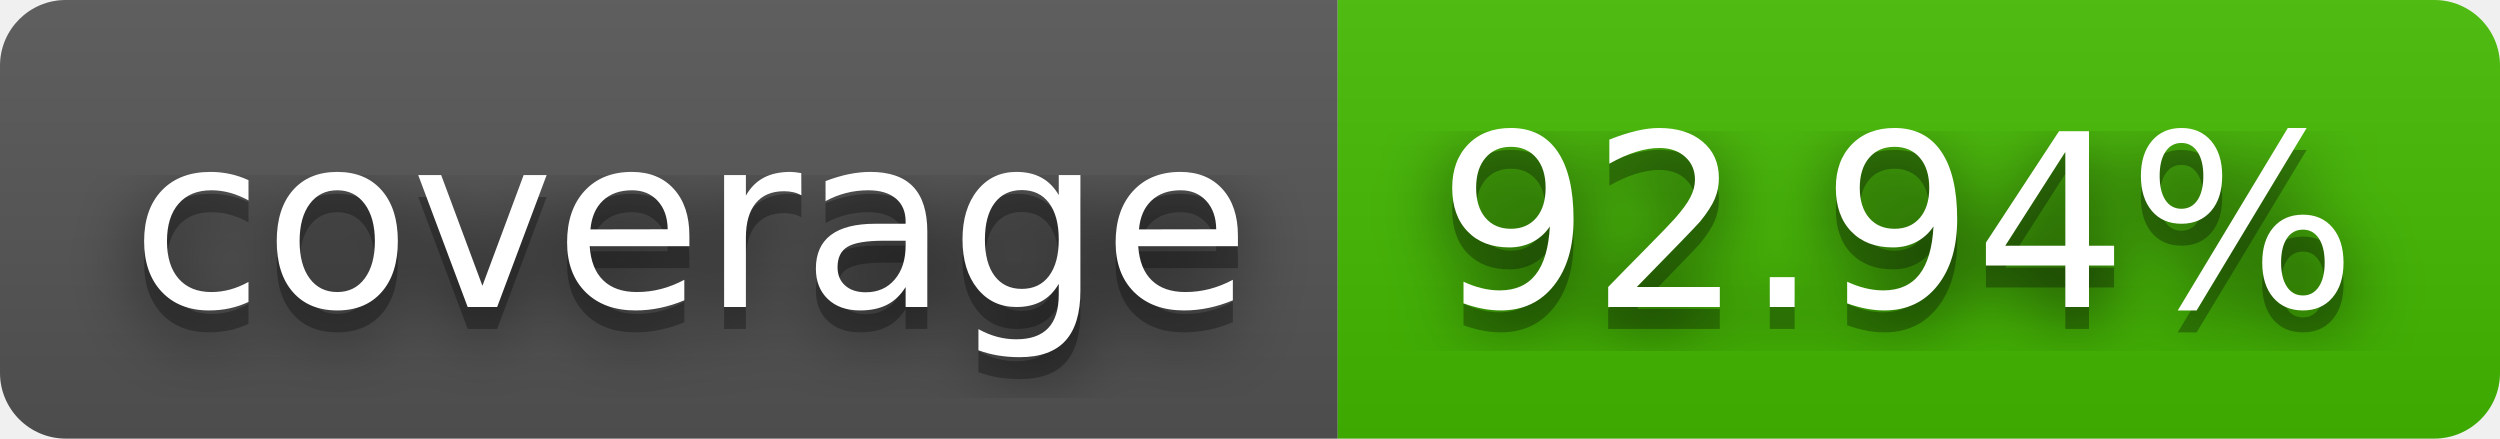
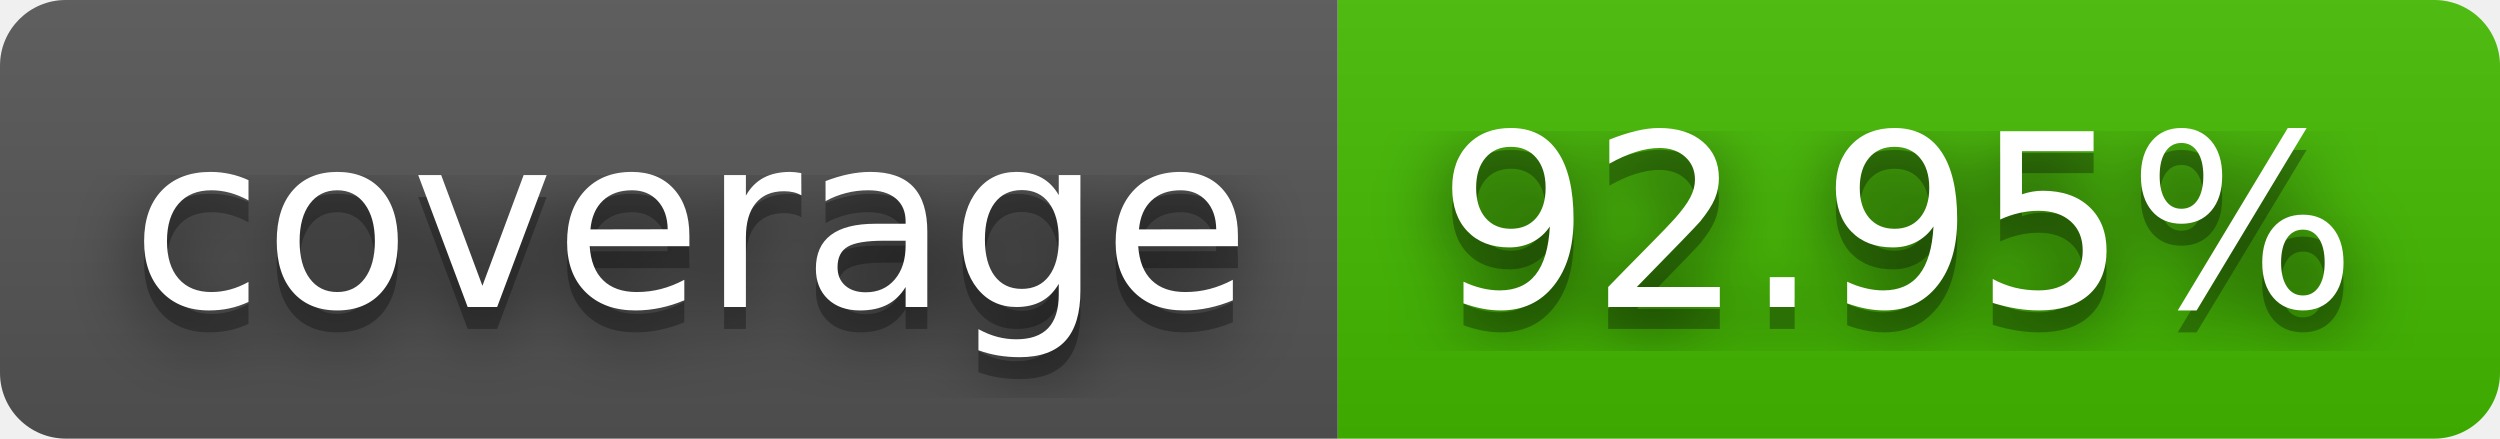
- <svg xmlns="http://www.w3.org/2000/svg" width="114" height="20" role="img" aria-label="coverage: 92.94%">
+ <svg xmlns="http://www.w3.org/2000/svg" width="114" height="20" role="img" aria-label="coverage: 92.95%">
  <filter id="blur">
    <feGaussianBlur stdDeviation="16" />
  </filter>
  <linearGradient id="s" x2="0" y2="100%">
    <stop offset="0" stop-color="#bbb" stop-opacity=".1" />
    <stop offset="1" stop-opacity=".1" />
  </linearGradient>
  <clipPath id="r">
    <rect width="114" height="20" rx="3" />
  </clipPath>
  <g clip-path="url(#r)">
    <rect width="61" height="20" fill="#555" />
    <rect x="61" width="53" height="20" fill="#4b0" />
    <rect width="114" height="20" fill="url(#s)" />
  </g>
  <g fill="#fff" text-anchor="middle" font-family="Verdana,Geneva,DejaVu Sans,sans-serif" text-rendering="geometricPrecision" font-size="110">
    <g transform="scale(.1)">
      <g aria-hidden="true" fill="#010101">
        <text x="315" y="150" fill-opacity=".8" filter="url(#blur)" textLength="510">coverage</text>
        <text x="315" y="150" fill-opacity=".3" textLength="510">coverage</text>
      </g>
      <text x="315" y="140" textLength="510">coverage</text>
    </g>
    <g transform="scale(.1)">
      <g aria-hidden="true" fill="#010101">
-         <text x="865" y="150" fill-opacity=".8" filter="url(#blur)" textLength="430">92.94%</text>
-         <text x="865" y="150" fill-opacity=".3" textLength="430">92.94%</text>
+         <text x="865" y="150" fill-opacity=".8" filter="url(#blur)" textLength="430">92.95%</text>
+         <text x="865" y="150" fill-opacity=".3" textLength="430">92.95%</text>
      </g>
-       <text x="865" y="140" textLength="430">92.94%</text>
+       <text x="865" y="140" textLength="430">92.95%</text>
    </g>
  </g>
</svg>
